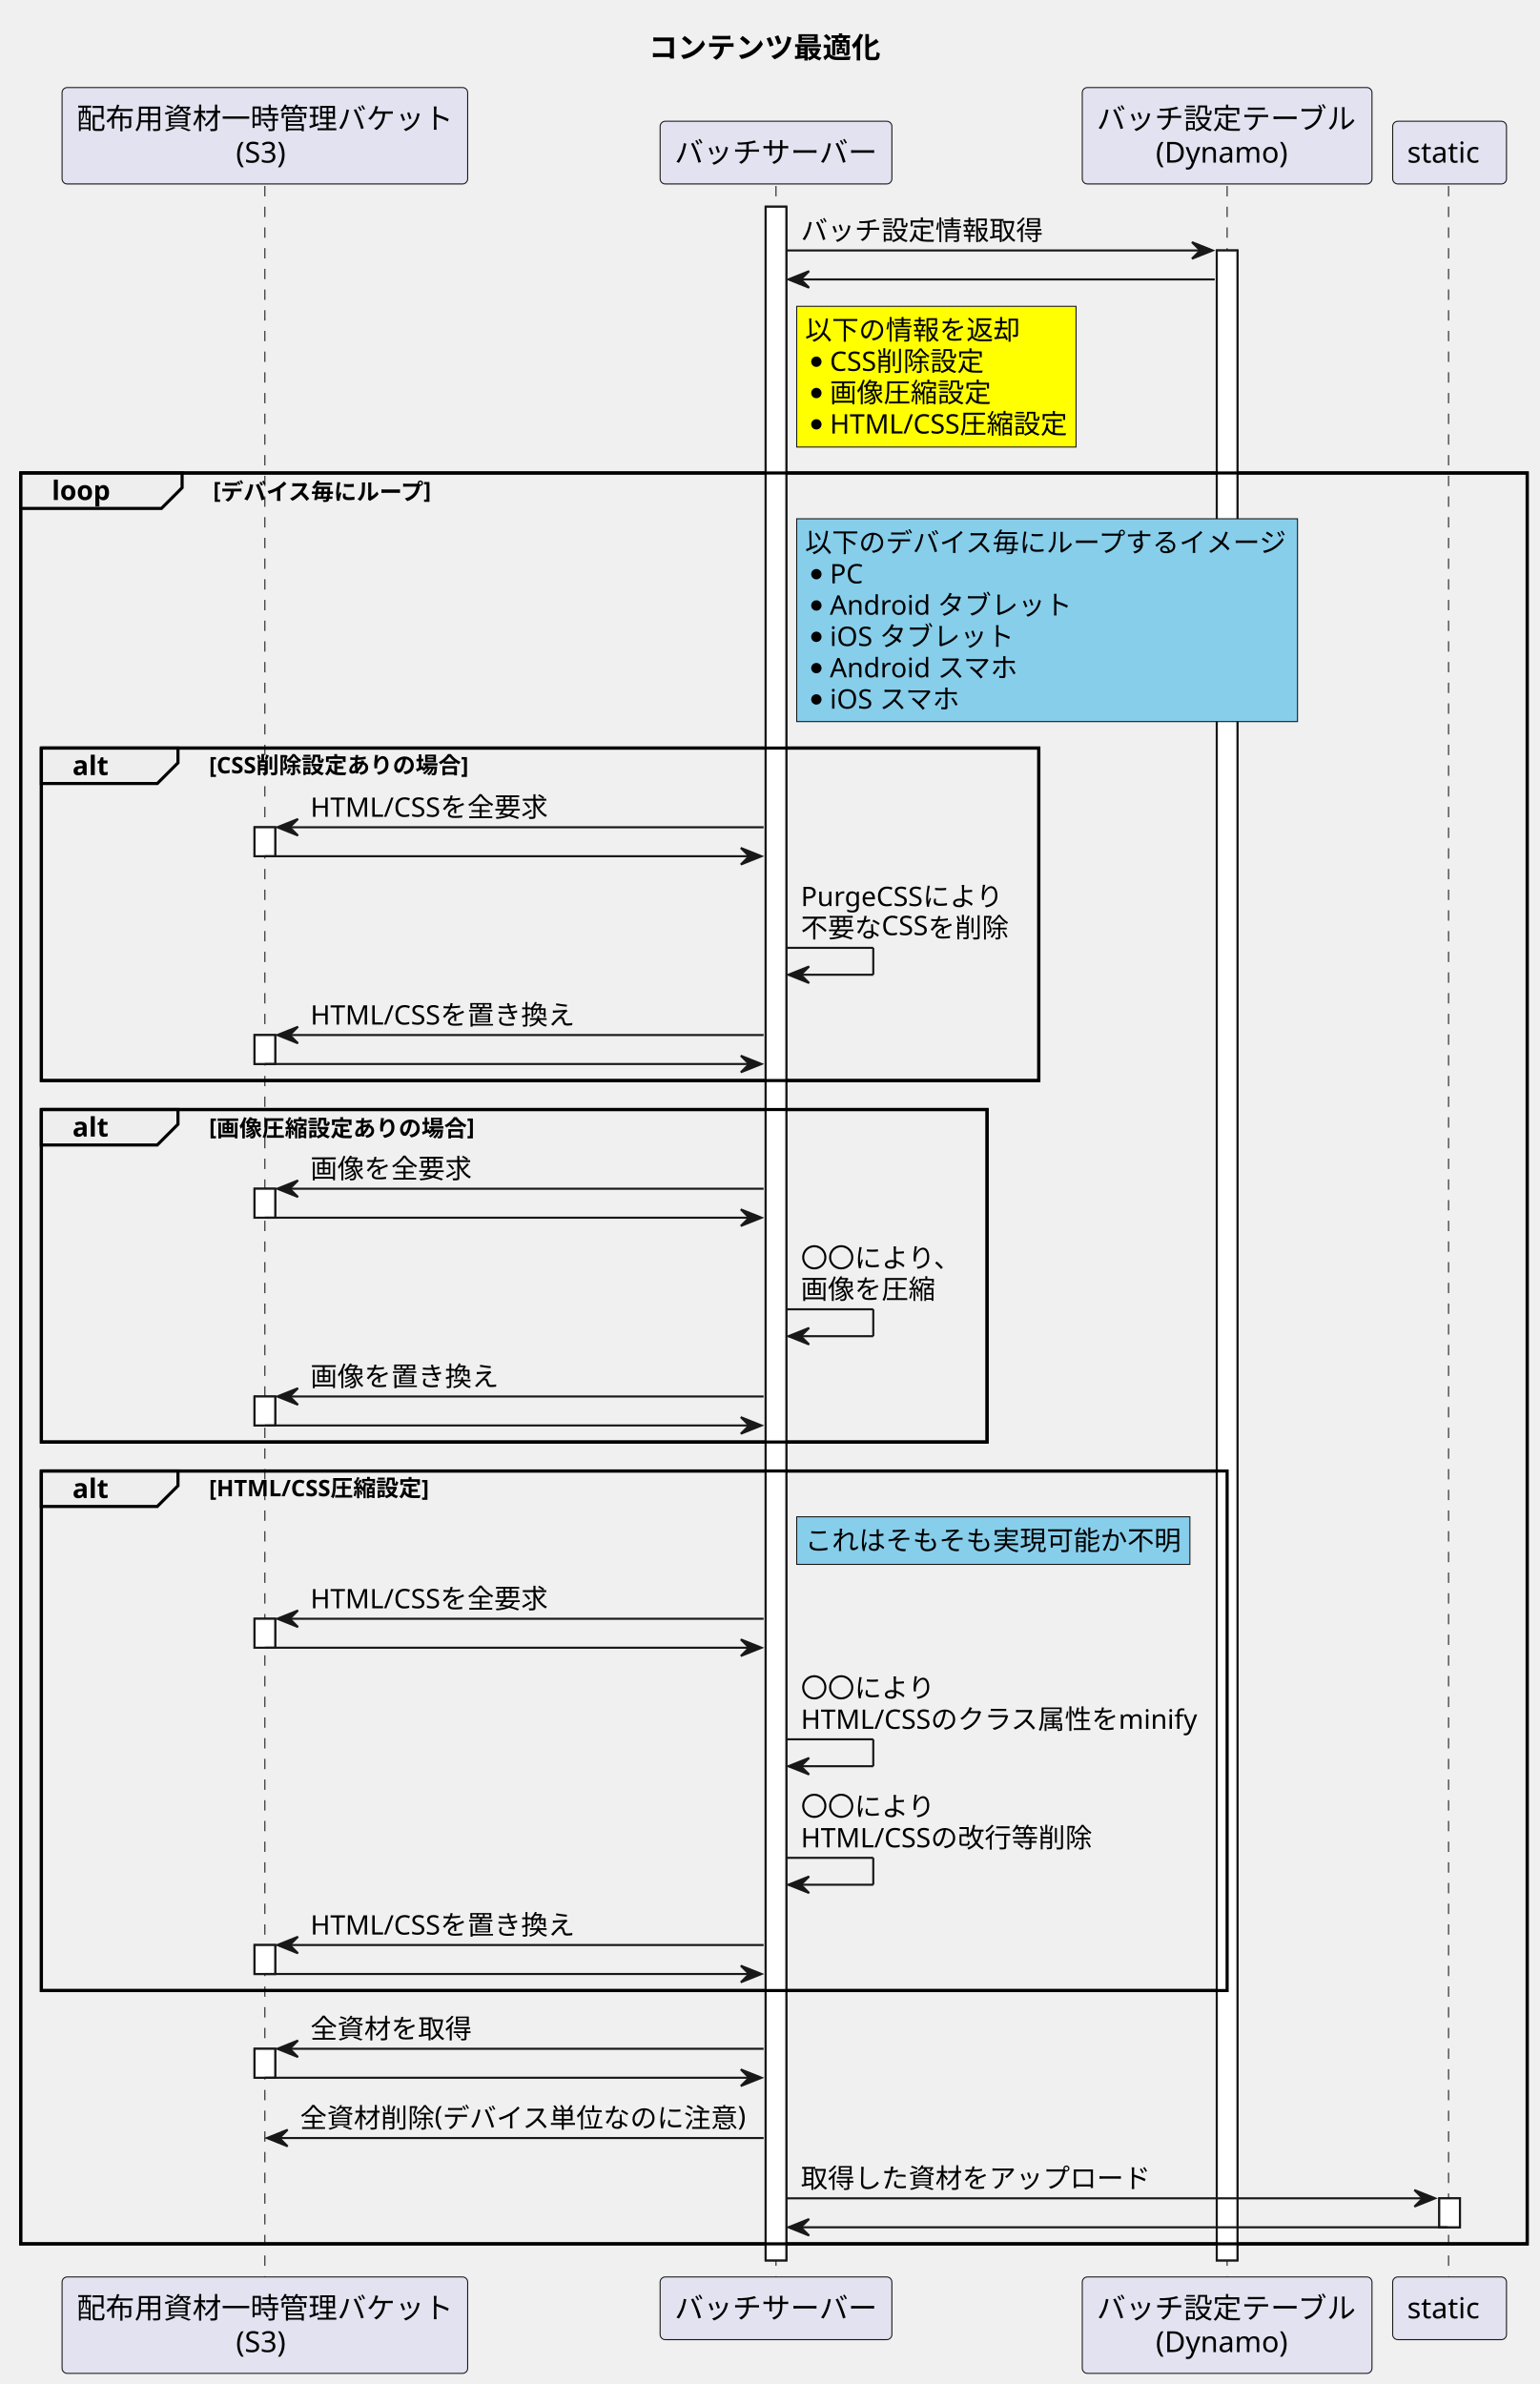
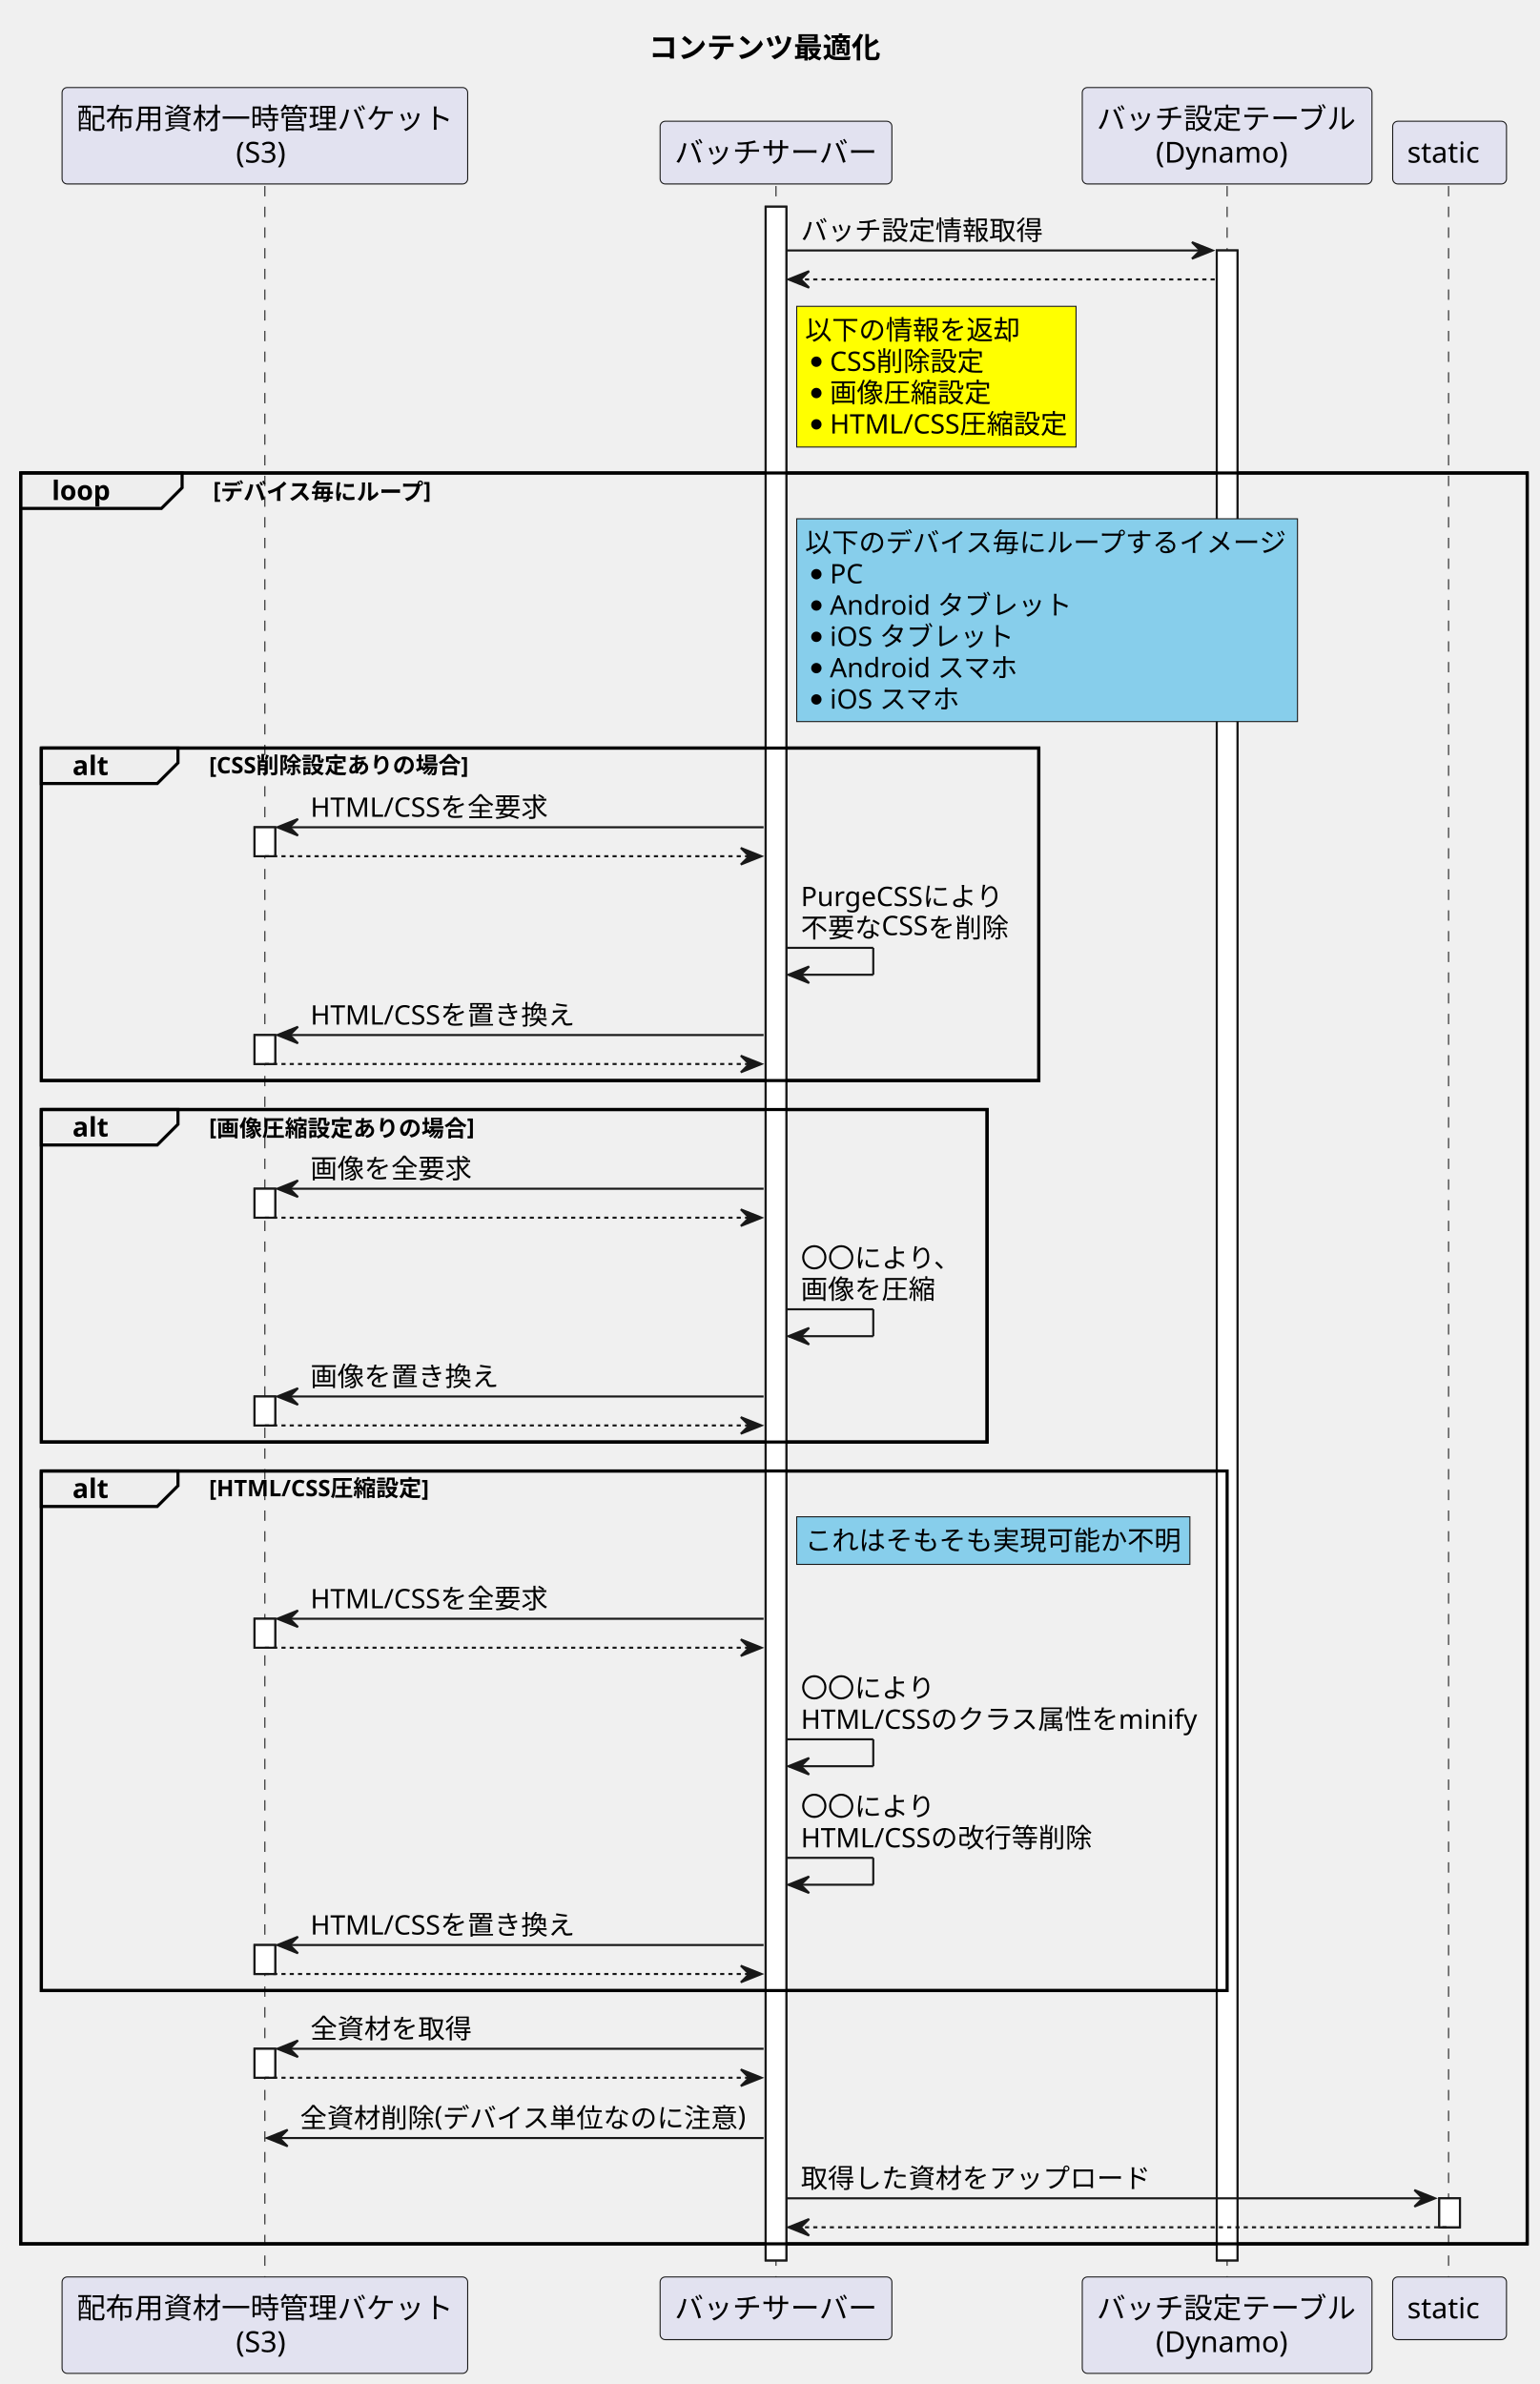
<svg xmlns="http://www.w3.org/2000/svg" contentStyleType="text/css" height="1152px" preserveAspectRatio="none" style="width:744px;height:1152px;background:#FFFFFF;" version="1.1" viewBox="0 0 744 1152" width="744px" zoomAndPan="magnify">
  <defs />
  <g>
    <text fill="#000000" font-family="sans-serif" font-size="14" font-weight="bold" lengthAdjust="spacing" textLength="120" x="313.5" y="27.995">コンテンツ最適化</text>
    <rect fill="#FFFFFF" height="14" style="stroke:#181818;stroke-width:1.0;" width="10" x="123" y="399.75" />
    <rect fill="#FFFFFF" height="14" style="stroke:#181818;stroke-width:1.0;" width="10" x="123" y="500.148" />
    <rect fill="#FFFFFF" height="14" style="stroke:#181818;stroke-width:1.0;" width="10" x="123" y="574.414" />
    <rect fill="#FFFFFF" height="14" style="stroke:#181818;stroke-width:1.0;" width="10" x="123" y="674.812" />
    <rect fill="#FFFFFF" height="14" style="stroke:#181818;stroke-width:1.0;" width="10" x="123" y="782.211" />
    <rect fill="#FFFFFF" height="14" style="stroke:#181818;stroke-width:1.0;" width="10" x="123" y="939.875" />
    <rect fill="#FFFFFF" height="14" style="stroke:#181818;stroke-width:1.0;" width="10" x="123" y="990.008" />
    <rect fill="#FFFFFF" height="992.383" style="stroke:#181818;stroke-width:1.0;" width="10" x="370" y="99.891" />
    <rect fill="#FFFFFF" height="971.25" style="stroke:#181818;stroke-width:1.0;" width="10" x="588" y="121.023" />
    <rect fill="#FFFFFF" height="14" style="stroke:#181818;stroke-width:1.0;" width="10" x="695.5" y="1062.273" />
    <rect fill="none" height="855.719" style="stroke:#000000;stroke-width:1.5;" width="728" x="10" y="228.555" />
    <rect fill="none" height="160.664" style="stroke:#000000;stroke-width:1.5;" width="482" x="20" y="361.484" />
    <rect fill="none" height="160.664" style="stroke:#000000;stroke-width:1.5;" width="457" x="20" y="536.148" />
    <rect fill="none" height="251.062" style="stroke:#000000;stroke-width:1.5;" width="573" x="20" y="710.812" />
    <line style="stroke:#181818;stroke-width:0.5;stroke-dasharray:5.0,5.0;" x1="128" x2="128" y1="89.891" y2="1101.273" />
    <line style="stroke:#181818;stroke-width:0.5;stroke-dasharray:5.0,5.0;" x1="375" x2="375" y1="89.891" y2="1101.273" />
    <line style="stroke:#181818;stroke-width:0.5;stroke-dasharray:5.0,5.0;" x1="593" x2="593" y1="89.891" y2="1101.273" />
    <line style="stroke:#181818;stroke-width:0.5;stroke-dasharray:5.0,5.0;" x1="700" x2="700" y1="89.891" y2="1101.273" />
    <rect fill="#E2E2F0" height="46.594" rx="2.5" ry="2.5" style="stroke:#181818;stroke-width:0.5;" width="196" x="30" y="42.297" />
    <text fill="#000000" font-family="sans-serif" font-size="14" lengthAdjust="spacing" textLength="182" x="37" y="62.292">配布用資材一時管理バケット</text>
    <text fill="#000000" font-family="sans-serif" font-size="14" lengthAdjust="spacing" textLength="28" x="114" y="78.589">(S3)</text>
    <rect fill="#E2E2F0" height="46.594" rx="2.5" ry="2.5" style="stroke:#181818;stroke-width:0.5;" width="196" x="30" y="1100.273" />
    <text fill="#000000" font-family="sans-serif" font-size="14" lengthAdjust="spacing" textLength="182" x="37" y="1120.269">配布用資材一時管理バケット</text>
    <text fill="#000000" font-family="sans-serif" font-size="14" lengthAdjust="spacing" textLength="28" x="114" y="1136.565">(S3)</text>
    <rect fill="#E2E2F0" height="30.297" rx="2.5" ry="2.5" style="stroke:#181818;stroke-width:0.5;" width="112" x="319" y="58.594" />
    <text fill="#000000" font-family="sans-serif" font-size="14" lengthAdjust="spacing" textLength="98" x="326" y="78.589">バッチサーバー</text>
    <rect fill="#E2E2F0" height="30.297" rx="2.5" ry="2.5" style="stroke:#181818;stroke-width:0.5;" width="112" x="319" y="1100.273" />
    <text fill="#000000" font-family="sans-serif" font-size="14" lengthAdjust="spacing" textLength="98" x="326" y="1120.269">バッチサーバー</text>
    <rect fill="#E2E2F0" height="46.594" rx="2.5" ry="2.5" style="stroke:#181818;stroke-width:0.5;" width="140" x="523" y="42.297" />
    <text fill="#000000" font-family="sans-serif" font-size="14" lengthAdjust="spacing" textLength="126" x="530" y="62.292">バッチ設定テーブル</text>
    <text fill="#000000" font-family="sans-serif" font-size="14" lengthAdjust="spacing" textLength="69" x="558.5" y="78.589">(Dynamo)</text>
    <rect fill="#E2E2F0" height="46.594" rx="2.5" ry="2.5" style="stroke:#181818;stroke-width:0.5;" width="140" x="523" y="1100.273" />
    <text fill="#000000" font-family="sans-serif" font-size="14" lengthAdjust="spacing" textLength="126" x="530" y="1120.269">バッチ設定テーブル</text>
    <text fill="#000000" font-family="sans-serif" font-size="14" lengthAdjust="spacing" textLength="69" x="558.5" y="1136.565">(Dynamo)</text>
    <rect fill="#E2E2F0" height="30.297" rx="2.5" ry="2.5" style="stroke:#181818;stroke-width:0.5;" width="55" x="673" y="58.594" />
    <text fill="#000000" font-family="sans-serif" font-size="14" lengthAdjust="spacing" textLength="41" x="680" y="78.589">static</text>
    <rect fill="#E2E2F0" height="30.297" rx="2.5" ry="2.5" style="stroke:#181818;stroke-width:0.5;" width="55" x="673" y="1100.273" />
    <text fill="#000000" font-family="sans-serif" font-size="14" lengthAdjust="spacing" textLength="41" x="680" y="1120.269">static</text>
    <rect fill="#FFFFFF" height="14" style="stroke:#181818;stroke-width:1.0;" width="10" x="123" y="399.75" />
    <rect fill="#FFFFFF" height="14" style="stroke:#181818;stroke-width:1.0;" width="10" x="123" y="500.148" />
    <rect fill="#FFFFFF" height="14" style="stroke:#181818;stroke-width:1.0;" width="10" x="123" y="574.414" />
    <rect fill="#FFFFFF" height="14" style="stroke:#181818;stroke-width:1.0;" width="10" x="123" y="674.812" />
    <rect fill="#FFFFFF" height="14" style="stroke:#181818;stroke-width:1.0;" width="10" x="123" y="782.211" />
    <rect fill="#FFFFFF" height="14" style="stroke:#181818;stroke-width:1.0;" width="10" x="123" y="939.875" />
    <rect fill="#FFFFFF" height="14" style="stroke:#181818;stroke-width:1.0;" width="10" x="123" y="990.008" />
    <rect fill="#FFFFFF" height="992.383" style="stroke:#181818;stroke-width:1.0;" width="10" x="370" y="99.891" />
    <rect fill="#FFFFFF" height="971.25" style="stroke:#181818;stroke-width:1.0;" width="10" x="588" y="121.023" />
    <rect fill="#FFFFFF" height="14" style="stroke:#181818;stroke-width:1.0;" width="10" x="695.5" y="1062.273" />
    <polygon fill="#181818" points="576,117.023,586,121.023,576,125.023,580,121.023" style="stroke:#181818;stroke-width:1.0;" />
    <line style="stroke:#181818;stroke-width:1.0;" x1="380" x2="582" y1="121.023" y2="121.023" />
    <text fill="#000000" font-family="sans-serif" font-size="13" lengthAdjust="spacing" textLength="117" x="387" y="115.957">バッチ設定情報取得</text>
    <polygon fill="#181818" points="391,131.023,381,135.023,391,139.023,387,135.023" style="stroke:#181818;stroke-width:1.0;" />
-     <line style="stroke:#181818;stroke-width:1.0;" x1="385" x2="587" y1="135.023" y2="135.023" />
+     <line style="stroke:#181818;stroke-width:1.0;stroke-dasharray:2.0,2.0;" x1="385" x2="587" y1="135.023" y2="135.023" />
    <rect fill="#FFFF00" height="68" style="stroke:#181818;stroke-width:0.5;" width="135" x="385" y="148.023" />
    <text fill="#000000" font-family="sans-serif" font-size="13" lengthAdjust="spacing" textLength="104" x="389" y="164.09">以下の情報を返却</text>
    <ellipse cx="394.5" cy="174.789" fill="#000000" rx="2.5" ry="2.5" style="stroke:#000000;stroke-width:0.0;" />
    <text fill="#000000" font-family="sans-serif" font-size="13" lengthAdjust="spacing" textLength="77" x="401" y="179.223">CSS削除設定</text>
    <ellipse cx="394.5" cy="189.922" fill="#000000" rx="2.5" ry="2.5" style="stroke:#000000;stroke-width:0.0;" />
    <text fill="#000000" font-family="sans-serif" font-size="13" lengthAdjust="spacing" textLength="78" x="401" y="194.356">画像圧縮設定</text>
    <ellipse cx="394.5" cy="205.055" fill="#000000" rx="2.5" ry="2.5" style="stroke:#000000;stroke-width:0.0;" />
    <text fill="#000000" font-family="sans-serif" font-size="13" lengthAdjust="spacing" textLength="115" x="401" y="209.489">HTML/CSS圧縮設定</text>
    <path d="M10,228.555 L88,228.555 L88,235.688 L78,245.688 L10,245.688 L10,228.555 " fill="#EEEEEE" style="stroke:#000000;stroke-width:1.5;" />
    <rect fill="none" height="855.719" style="stroke:#000000;stroke-width:1.5;" width="728" x="10" y="228.555" />
    <text fill="#000000" font-family="sans-serif" font-size="13" font-weight="bold" lengthAdjust="spacing" textLength="33" x="25" y="241.622">loop</text>
    <text fill="#000000" font-family="sans-serif" font-size="11" font-weight="bold" lengthAdjust="spacing" textLength="109" x="103" y="240.765">[デバイス毎にループ]</text>
    <rect fill="#87CEEB" height="98" style="stroke:#181818;stroke-width:0.5;" width="242" x="385" y="250.688" />
    <text fill="#000000" font-family="sans-serif" font-size="13" lengthAdjust="spacing" textLength="234" x="389" y="266.754">以下のデバイス毎にループするイメージ</text>
    <ellipse cx="394.5" cy="277.453" fill="#000000" rx="2.5" ry="2.5" style="stroke:#000000;stroke-width:0.0;" />
    <text fill="#000000" font-family="sans-serif" font-size="13" lengthAdjust="spacing" textLength="17" x="401" y="281.887">PC</text>
    <ellipse cx="394.5" cy="292.586" fill="#000000" rx="2.5" ry="2.5" style="stroke:#000000;stroke-width:0.0;" />
    <text fill="#000000" font-family="sans-serif" font-size="13" lengthAdjust="spacing" textLength="118" x="401" y="297.02">Android タブレット</text>
    <ellipse cx="394.5" cy="307.719" fill="#000000" rx="2.5" ry="2.5" style="stroke:#000000;stroke-width:0.0;" />
    <text fill="#000000" font-family="sans-serif" font-size="13" lengthAdjust="spacing" textLength="90" x="401" y="312.153">iOS タブレット</text>
    <ellipse cx="394.5" cy="322.852" fill="#000000" rx="2.5" ry="2.5" style="stroke:#000000;stroke-width:0.0;" />
    <text fill="#000000" font-family="sans-serif" font-size="13" lengthAdjust="spacing" textLength="92" x="401" y="327.286">Android スマホ</text>
    <ellipse cx="394.5" cy="337.984" fill="#000000" rx="2.5" ry="2.5" style="stroke:#000000;stroke-width:0.0;" />
    <text fill="#000000" font-family="sans-serif" font-size="13" lengthAdjust="spacing" textLength="64" x="401" y="342.418">iOS スマホ</text>
    <path d="M20,361.484 L86,361.484 L86,368.617 L76,378.617 L20,378.617 L20,361.484 " fill="#EEEEEE" style="stroke:#000000;stroke-width:1.5;" />
    <rect fill="none" height="160.664" style="stroke:#000000;stroke-width:1.5;" width="482" x="20" y="361.484" />
    <text fill="#000000" font-family="sans-serif" font-size="13" font-weight="bold" lengthAdjust="spacing" textLength="21" x="35" y="374.551">alt</text>
    <text fill="#000000" font-family="sans-serif" font-size="11" font-weight="bold" lengthAdjust="spacing" textLength="134" x="101" y="373.695">[CSS削除設定ありの場合]</text>
    <polygon fill="#181818" points="144,395.75,134,399.75,144,403.75,140,399.75" style="stroke:#181818;stroke-width:1.0;" />
    <line style="stroke:#181818;stroke-width:1.0;" x1="138" x2="369" y1="399.75" y2="399.75" />
    <text fill="#000000" font-family="sans-serif" font-size="13" lengthAdjust="spacing" textLength="115" x="150" y="394.684">HTML/CSSを全要求</text>
    <polygon fill="#181818" points="358,409.75,368,413.75,358,417.75,362,413.75" style="stroke:#181818;stroke-width:1.0;" />
-     <line style="stroke:#181818;stroke-width:1.0;" x1="128" x2="364" y1="413.75" y2="413.75" />
+     <line style="stroke:#181818;stroke-width:1.0;stroke-dasharray:2.0,2.0;" x1="128" x2="364" y1="413.75" y2="413.75" />
    <line style="stroke:#181818;stroke-width:1.0;" x1="380" x2="422" y1="458.016" y2="458.016" />
    <line style="stroke:#181818;stroke-width:1.0;" x1="422" x2="422" y1="458.016" y2="471.016" />
    <line style="stroke:#181818;stroke-width:1.0;" x1="381" x2="422" y1="471.016" y2="471.016" />
    <polygon fill="#181818" points="391,467.016,381,471.016,391,475.016,387,471.016" style="stroke:#181818;stroke-width:1.0;" />
    <text fill="#000000" font-family="sans-serif" font-size="13" lengthAdjust="spacing" textLength="101" x="387" y="437.817">PurgeCSSにより</text>
    <text fill="#000000" font-family="sans-serif" font-size="13" lengthAdjust="spacing" textLength="103" x="387" y="452.95">不要なCSSを削除</text>
    <polygon fill="#181818" points="144,496.148,134,500.148,144,504.148,140,500.148" style="stroke:#181818;stroke-width:1.0;" />
    <line style="stroke:#181818;stroke-width:1.0;" x1="138" x2="369" y1="500.148" y2="500.148" />
    <text fill="#000000" font-family="sans-serif" font-size="13" lengthAdjust="spacing" textLength="128" x="150" y="495.082">HTML/CSSを置き換え</text>
    <polygon fill="#181818" points="358,510.148,368,514.148,358,518.148,362,514.148" style="stroke:#181818;stroke-width:1.0;" />
-     <line style="stroke:#181818;stroke-width:1.0;" x1="128" x2="364" y1="514.148" y2="514.148" />
+     <line style="stroke:#181818;stroke-width:1.0;stroke-dasharray:2.0,2.0;" x1="128" x2="364" y1="514.148" y2="514.148" />
    <path d="M20,536.148 L86,536.148 L86,543.281 L76,553.281 L20,553.281 L20,536.148 " fill="#EEEEEE" style="stroke:#000000;stroke-width:1.5;" />
    <rect fill="none" height="160.664" style="stroke:#000000;stroke-width:1.5;" width="457" x="20" y="536.148" />
    <text fill="#000000" font-family="sans-serif" font-size="13" font-weight="bold" lengthAdjust="spacing" textLength="21" x="35" y="549.215">alt</text>
    <text fill="#000000" font-family="sans-serif" font-size="11" font-weight="bold" lengthAdjust="spacing" textLength="131" x="101" y="548.359">[画像圧縮設定ありの場合]</text>
    <polygon fill="#181818" points="144,570.414,134,574.414,144,578.414,140,574.414" style="stroke:#181818;stroke-width:1.0;" />
    <line style="stroke:#181818;stroke-width:1.0;" x1="138" x2="369" y1="574.414" y2="574.414" />
    <text fill="#000000" font-family="sans-serif" font-size="13" lengthAdjust="spacing" textLength="78" x="150" y="569.348">画像を全要求</text>
    <polygon fill="#181818" points="358,584.414,368,588.414,358,592.414,362,588.414" style="stroke:#181818;stroke-width:1.0;" />
-     <line style="stroke:#181818;stroke-width:1.0;" x1="128" x2="364" y1="588.414" y2="588.414" />
+     <line style="stroke:#181818;stroke-width:1.0;stroke-dasharray:2.0,2.0;" x1="128" x2="364" y1="588.414" y2="588.414" />
    <line style="stroke:#181818;stroke-width:1.0;" x1="380" x2="422" y1="632.68" y2="632.68" />
    <line style="stroke:#181818;stroke-width:1.0;" x1="422" x2="422" y1="632.68" y2="645.68" />
    <line style="stroke:#181818;stroke-width:1.0;" x1="381" x2="422" y1="645.68" y2="645.68" />
    <polygon fill="#181818" points="391,641.68,381,645.68,391,649.68,387,645.68" style="stroke:#181818;stroke-width:1.0;" />
    <text fill="#000000" font-family="sans-serif" font-size="13" lengthAdjust="spacing" textLength="78" x="387" y="612.481">〇〇により、</text>
    <text fill="#000000" font-family="sans-serif" font-size="13" lengthAdjust="spacing" textLength="65" x="387" y="627.614">画像を圧縮</text>
    <polygon fill="#181818" points="144,670.812,134,674.812,144,678.812,140,674.812" style="stroke:#181818;stroke-width:1.0;" />
    <line style="stroke:#181818;stroke-width:1.0;" x1="138" x2="369" y1="674.812" y2="674.812" />
    <text fill="#000000" font-family="sans-serif" font-size="13" lengthAdjust="spacing" textLength="91" x="150" y="669.747">画像を置き換え</text>
    <polygon fill="#181818" points="358,684.812,368,688.812,358,692.812,362,688.812" style="stroke:#181818;stroke-width:1.0;" />
-     <line style="stroke:#181818;stroke-width:1.0;" x1="128" x2="364" y1="688.812" y2="688.812" />
+     <line style="stroke:#181818;stroke-width:1.0;stroke-dasharray:2.0,2.0;" x1="128" x2="364" y1="688.812" y2="688.812" />
    <path d="M20,710.812 L86,710.812 L86,717.945 L76,727.945 L20,727.945 L20,710.812 " fill="#EEEEEE" style="stroke:#000000;stroke-width:1.5;" />
    <rect fill="none" height="251.062" style="stroke:#000000;stroke-width:1.5;" width="573" x="20" y="710.812" />
    <text fill="#000000" font-family="sans-serif" font-size="13" font-weight="bold" lengthAdjust="spacing" textLength="21" x="35" y="723.879">alt</text>
    <text fill="#000000" font-family="sans-serif" font-size="11" font-weight="bold" lengthAdjust="spacing" textLength="119" x="101" y="723.023">[HTML/CSS圧縮設定]</text>
    <rect fill="#87CEEB" height="23" style="stroke:#181818;stroke-width:0.5;" width="190" x="385" y="732.945" />
    <text fill="#000000" font-family="sans-serif" font-size="13" lengthAdjust="spacing" textLength="182" x="389" y="749.012">これはそもそも実現可能か不明</text>
    <polygon fill="#181818" points="144,778.211,134,782.211,144,786.211,140,782.211" style="stroke:#181818;stroke-width:1.0;" />
    <line style="stroke:#181818;stroke-width:1.0;" x1="138" x2="369" y1="782.211" y2="782.211" />
    <text fill="#000000" font-family="sans-serif" font-size="13" lengthAdjust="spacing" textLength="115" x="150" y="777.145">HTML/CSSを全要求</text>
    <polygon fill="#181818" points="358,792.211,368,796.211,358,800.211,362,796.211" style="stroke:#181818;stroke-width:1.0;" />
-     <line style="stroke:#181818;stroke-width:1.0;" x1="128" x2="364" y1="796.211" y2="796.211" />
+     <line style="stroke:#181818;stroke-width:1.0;stroke-dasharray:2.0,2.0;" x1="128" x2="364" y1="796.211" y2="796.211" />
    <line style="stroke:#181818;stroke-width:1.0;" x1="380" x2="422" y1="840.477" y2="840.477" />
    <line style="stroke:#181818;stroke-width:1.0;" x1="422" x2="422" y1="840.477" y2="853.477" />
    <line style="stroke:#181818;stroke-width:1.0;" x1="381" x2="422" y1="853.477" y2="853.477" />
    <polygon fill="#181818" points="391,849.477,381,853.477,391,857.477,387,853.477" style="stroke:#181818;stroke-width:1.0;" />
    <text fill="#000000" font-family="sans-serif" font-size="13" lengthAdjust="spacing" textLength="65" x="387" y="820.278">〇〇により</text>
    <text fill="#000000" font-family="sans-serif" font-size="13" lengthAdjust="spacing" textLength="194" x="387" y="835.411">HTML/CSSのクラス属性をminify</text>
    <line style="stroke:#181818;stroke-width:1.0;" x1="380" x2="422" y1="897.742" y2="897.742" />
    <line style="stroke:#181818;stroke-width:1.0;" x1="422" x2="422" y1="897.742" y2="910.742" />
    <line style="stroke:#181818;stroke-width:1.0;" x1="381" x2="422" y1="910.742" y2="910.742" />
    <polygon fill="#181818" points="391,906.742,381,910.742,391,914.742,387,910.742" style="stroke:#181818;stroke-width:1.0;" />
    <text fill="#000000" font-family="sans-serif" font-size="13" lengthAdjust="spacing" textLength="65" x="387" y="877.543">〇〇により</text>
    <text fill="#000000" font-family="sans-serif" font-size="13" lengthAdjust="spacing" textLength="141" x="387" y="892.676">HTML/CSSの改行等削除</text>
    <polygon fill="#181818" points="144,935.875,134,939.875,144,943.875,140,939.875" style="stroke:#181818;stroke-width:1.0;" />
    <line style="stroke:#181818;stroke-width:1.0;" x1="138" x2="369" y1="939.875" y2="939.875" />
    <text fill="#000000" font-family="sans-serif" font-size="13" lengthAdjust="spacing" textLength="128" x="150" y="934.809">HTML/CSSを置き換え</text>
    <polygon fill="#181818" points="358,949.875,368,953.875,358,957.875,362,953.875" style="stroke:#181818;stroke-width:1.0;" />
-     <line style="stroke:#181818;stroke-width:1.0;" x1="128" x2="364" y1="953.875" y2="953.875" />
+     <line style="stroke:#181818;stroke-width:1.0;stroke-dasharray:2.0,2.0;" x1="128" x2="364" y1="953.875" y2="953.875" />
    <polygon fill="#181818" points="144,986.008,134,990.008,144,994.008,140,990.008" style="stroke:#181818;stroke-width:1.0;" />
    <line style="stroke:#181818;stroke-width:1.0;" x1="138" x2="369" y1="990.008" y2="990.008" />
    <text fill="#000000" font-family="sans-serif" font-size="13" lengthAdjust="spacing" textLength="78" x="150" y="984.942">全資材を取得</text>
    <polygon fill="#181818" points="358,1000.008,368,1004.008,358,1008.008,362,1004.008" style="stroke:#181818;stroke-width:1.0;" />
-     <line style="stroke:#181818;stroke-width:1.0;" x1="128" x2="364" y1="1004.008" y2="1004.008" />
+     <line style="stroke:#181818;stroke-width:1.0;stroke-dasharray:2.0,2.0;" x1="128" x2="364" y1="1004.008" y2="1004.008" />
    <polygon fill="#181818" points="139,1029.141,129,1033.141,139,1037.141,135,1033.141" style="stroke:#181818;stroke-width:1.0;" />
    <line style="stroke:#181818;stroke-width:1.0;" x1="133" x2="369" y1="1033.141" y2="1033.141" />
    <text fill="#000000" font-family="sans-serif" font-size="13" lengthAdjust="spacing" textLength="218" x="145" y="1028.075">全資材削除(デバイス単位なのに注意)</text>
    <polygon fill="#181818" points="683.5,1058.273,693.5,1062.273,683.5,1066.273,687.5,1062.273" style="stroke:#181818;stroke-width:1.0;" />
    <line style="stroke:#181818;stroke-width:1.0;" x1="380" x2="689.5" y1="1062.273" y2="1062.273" />
    <text fill="#000000" font-family="sans-serif" font-size="13" lengthAdjust="spacing" textLength="169" x="387" y="1057.207">取得した資材をアップロード</text>
    <polygon fill="#181818" points="391,1072.273,381,1076.273,391,1080.273,387,1076.273" style="stroke:#181818;stroke-width:1.0;" />
-     <line style="stroke:#181818;stroke-width:1.0;" x1="385" x2="699.5" y1="1076.273" y2="1076.273" />
+     <line style="stroke:#181818;stroke-width:1.0;stroke-dasharray:2.0,2.0;" x1="385" x2="699.5" y1="1076.273" y2="1076.273" />
  </g>
</svg>
